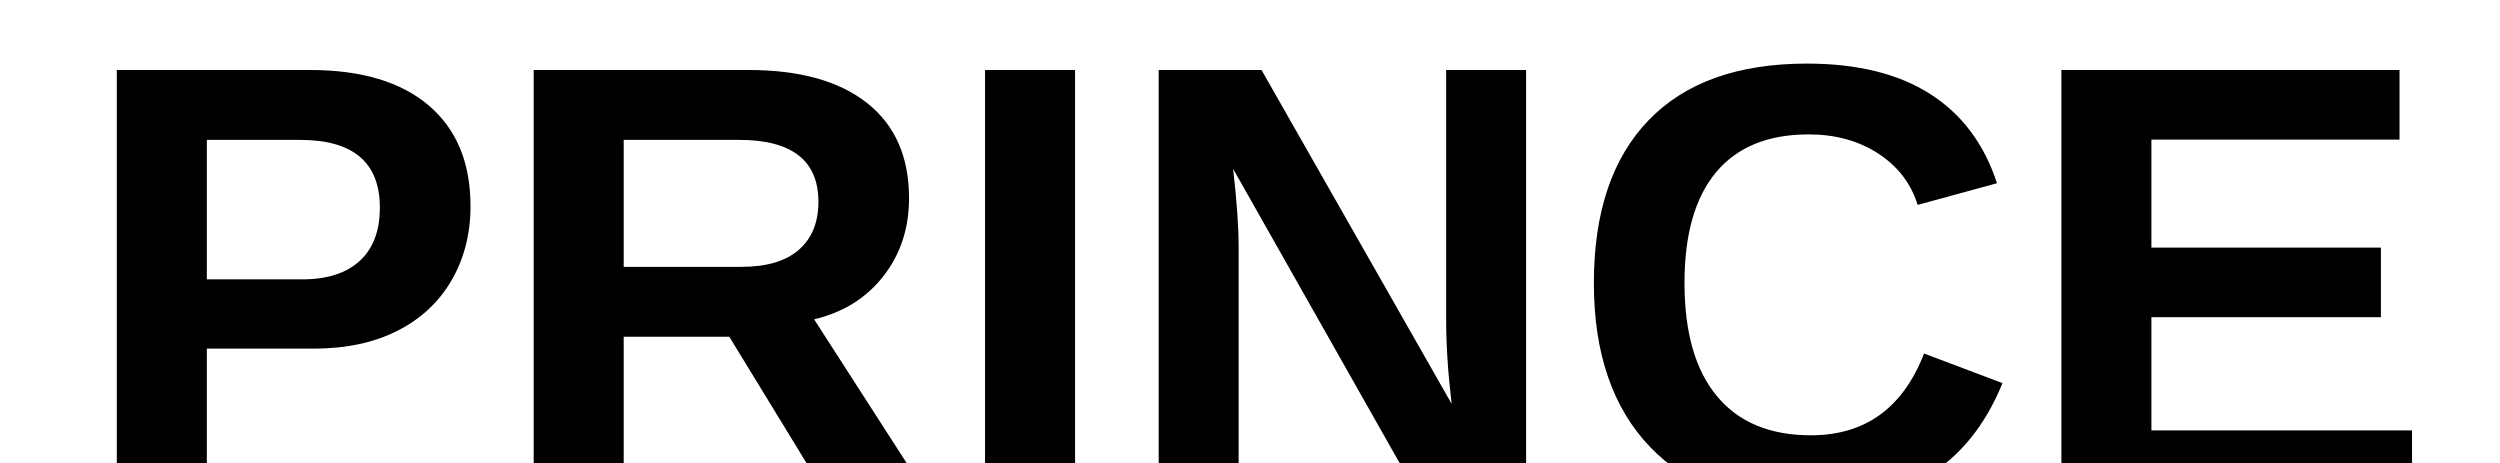
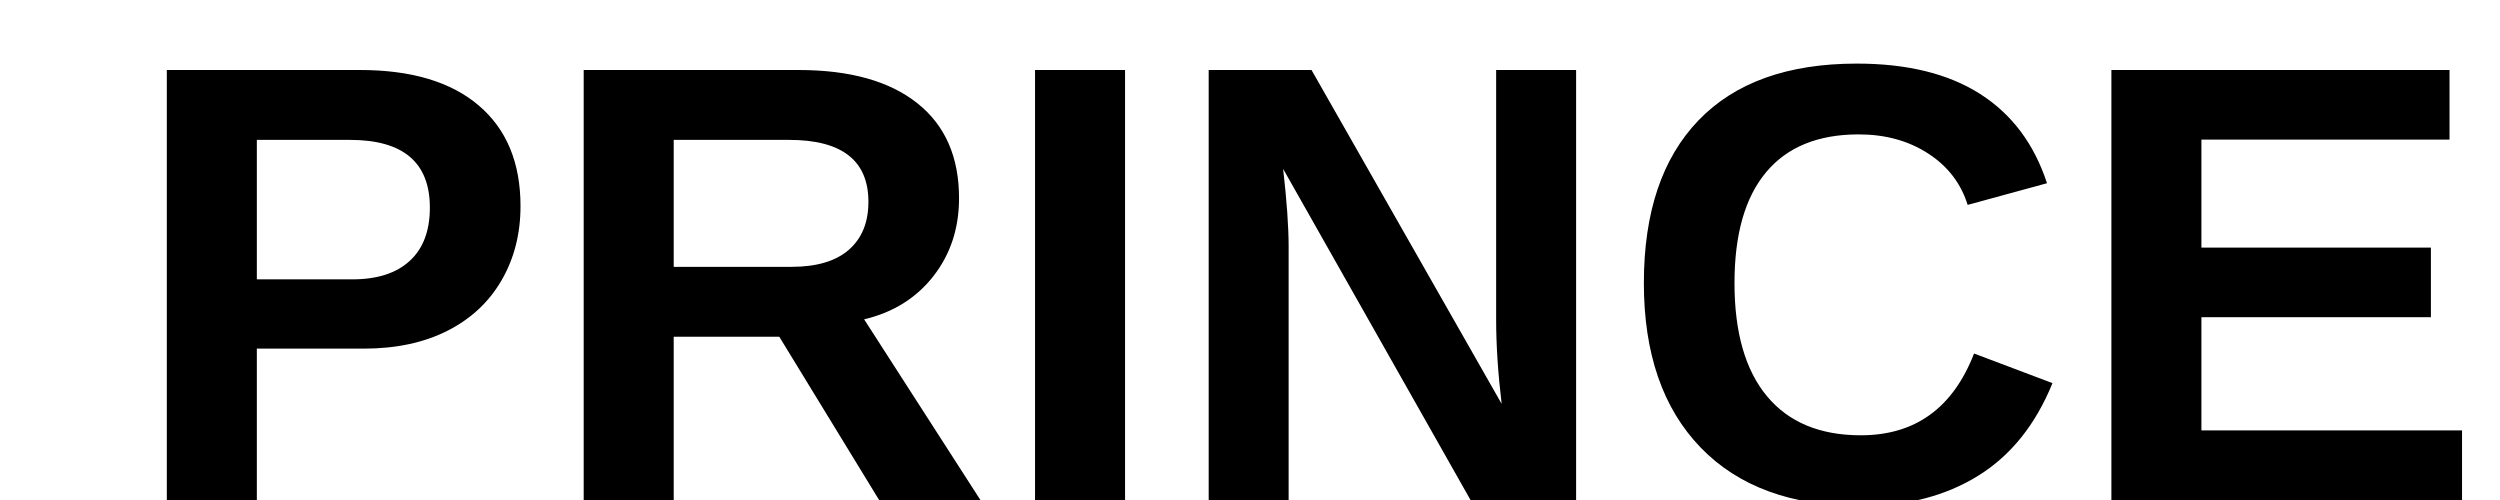
- <svg xmlns="http://www.w3.org/2000/svg" width="2000" height="370">
-   <text x="60" y="400" font-size="500" font-family="Arial" font-weight="700" fill="#000">PRINCE</text>
+ <svg xmlns="http://www.w3.org/2000/svg" width="2000" height="400">
+   <text x="100" y="400" font-size="500" font-family="Arial" font-weight="700" fill="#000">PRINCE</text>
</svg>
